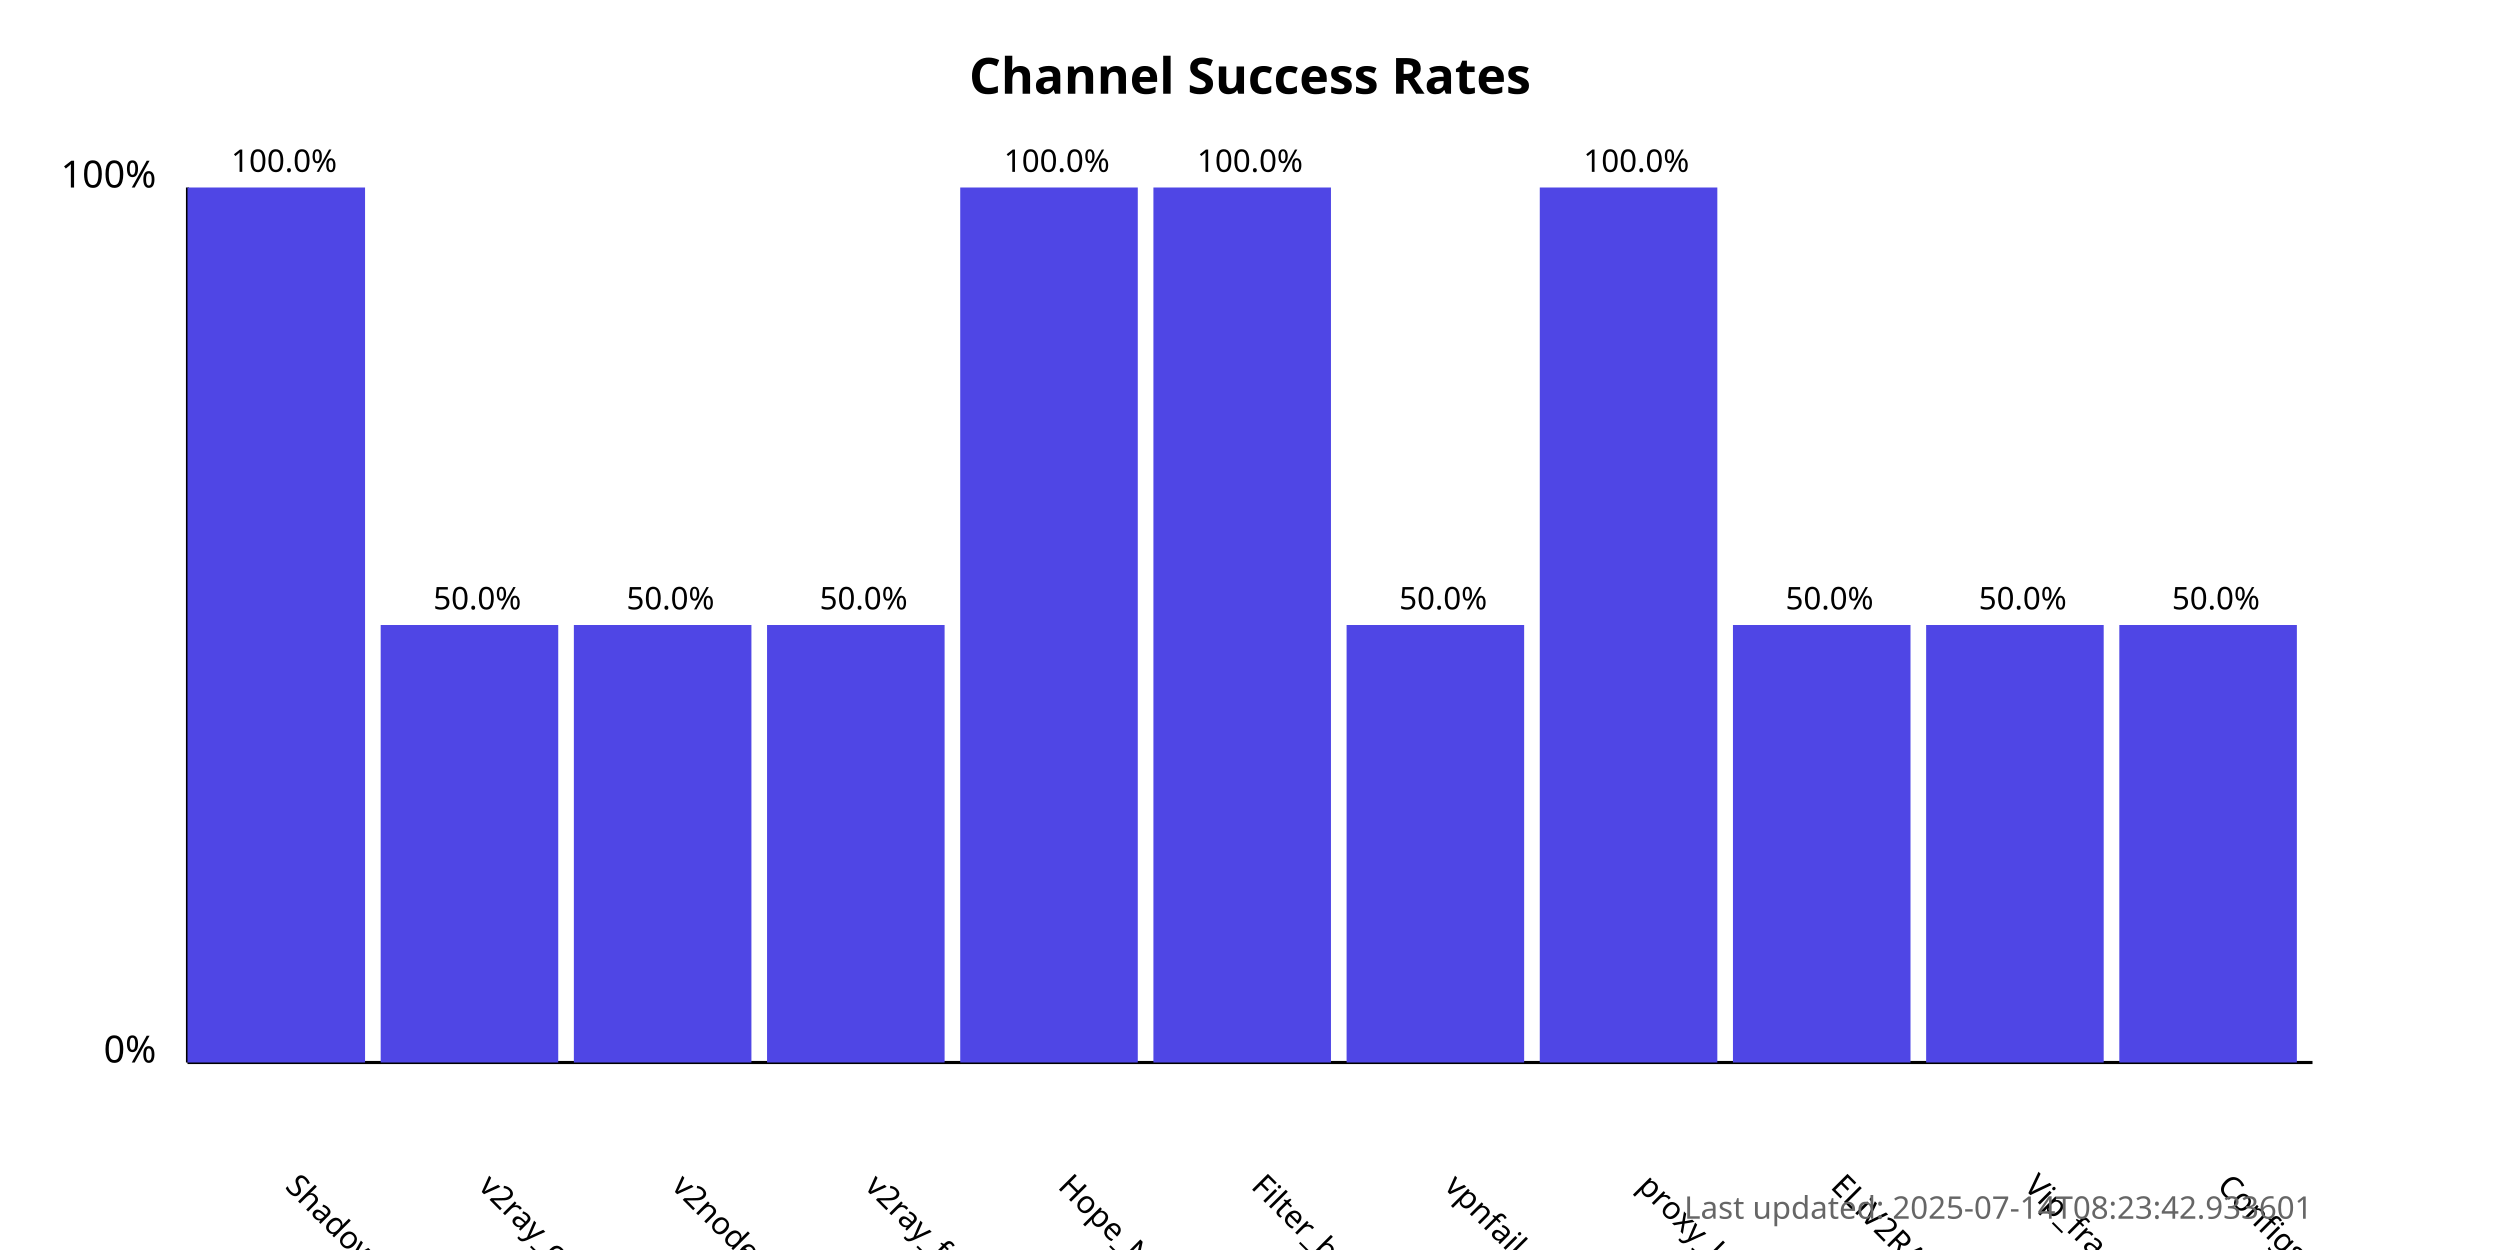
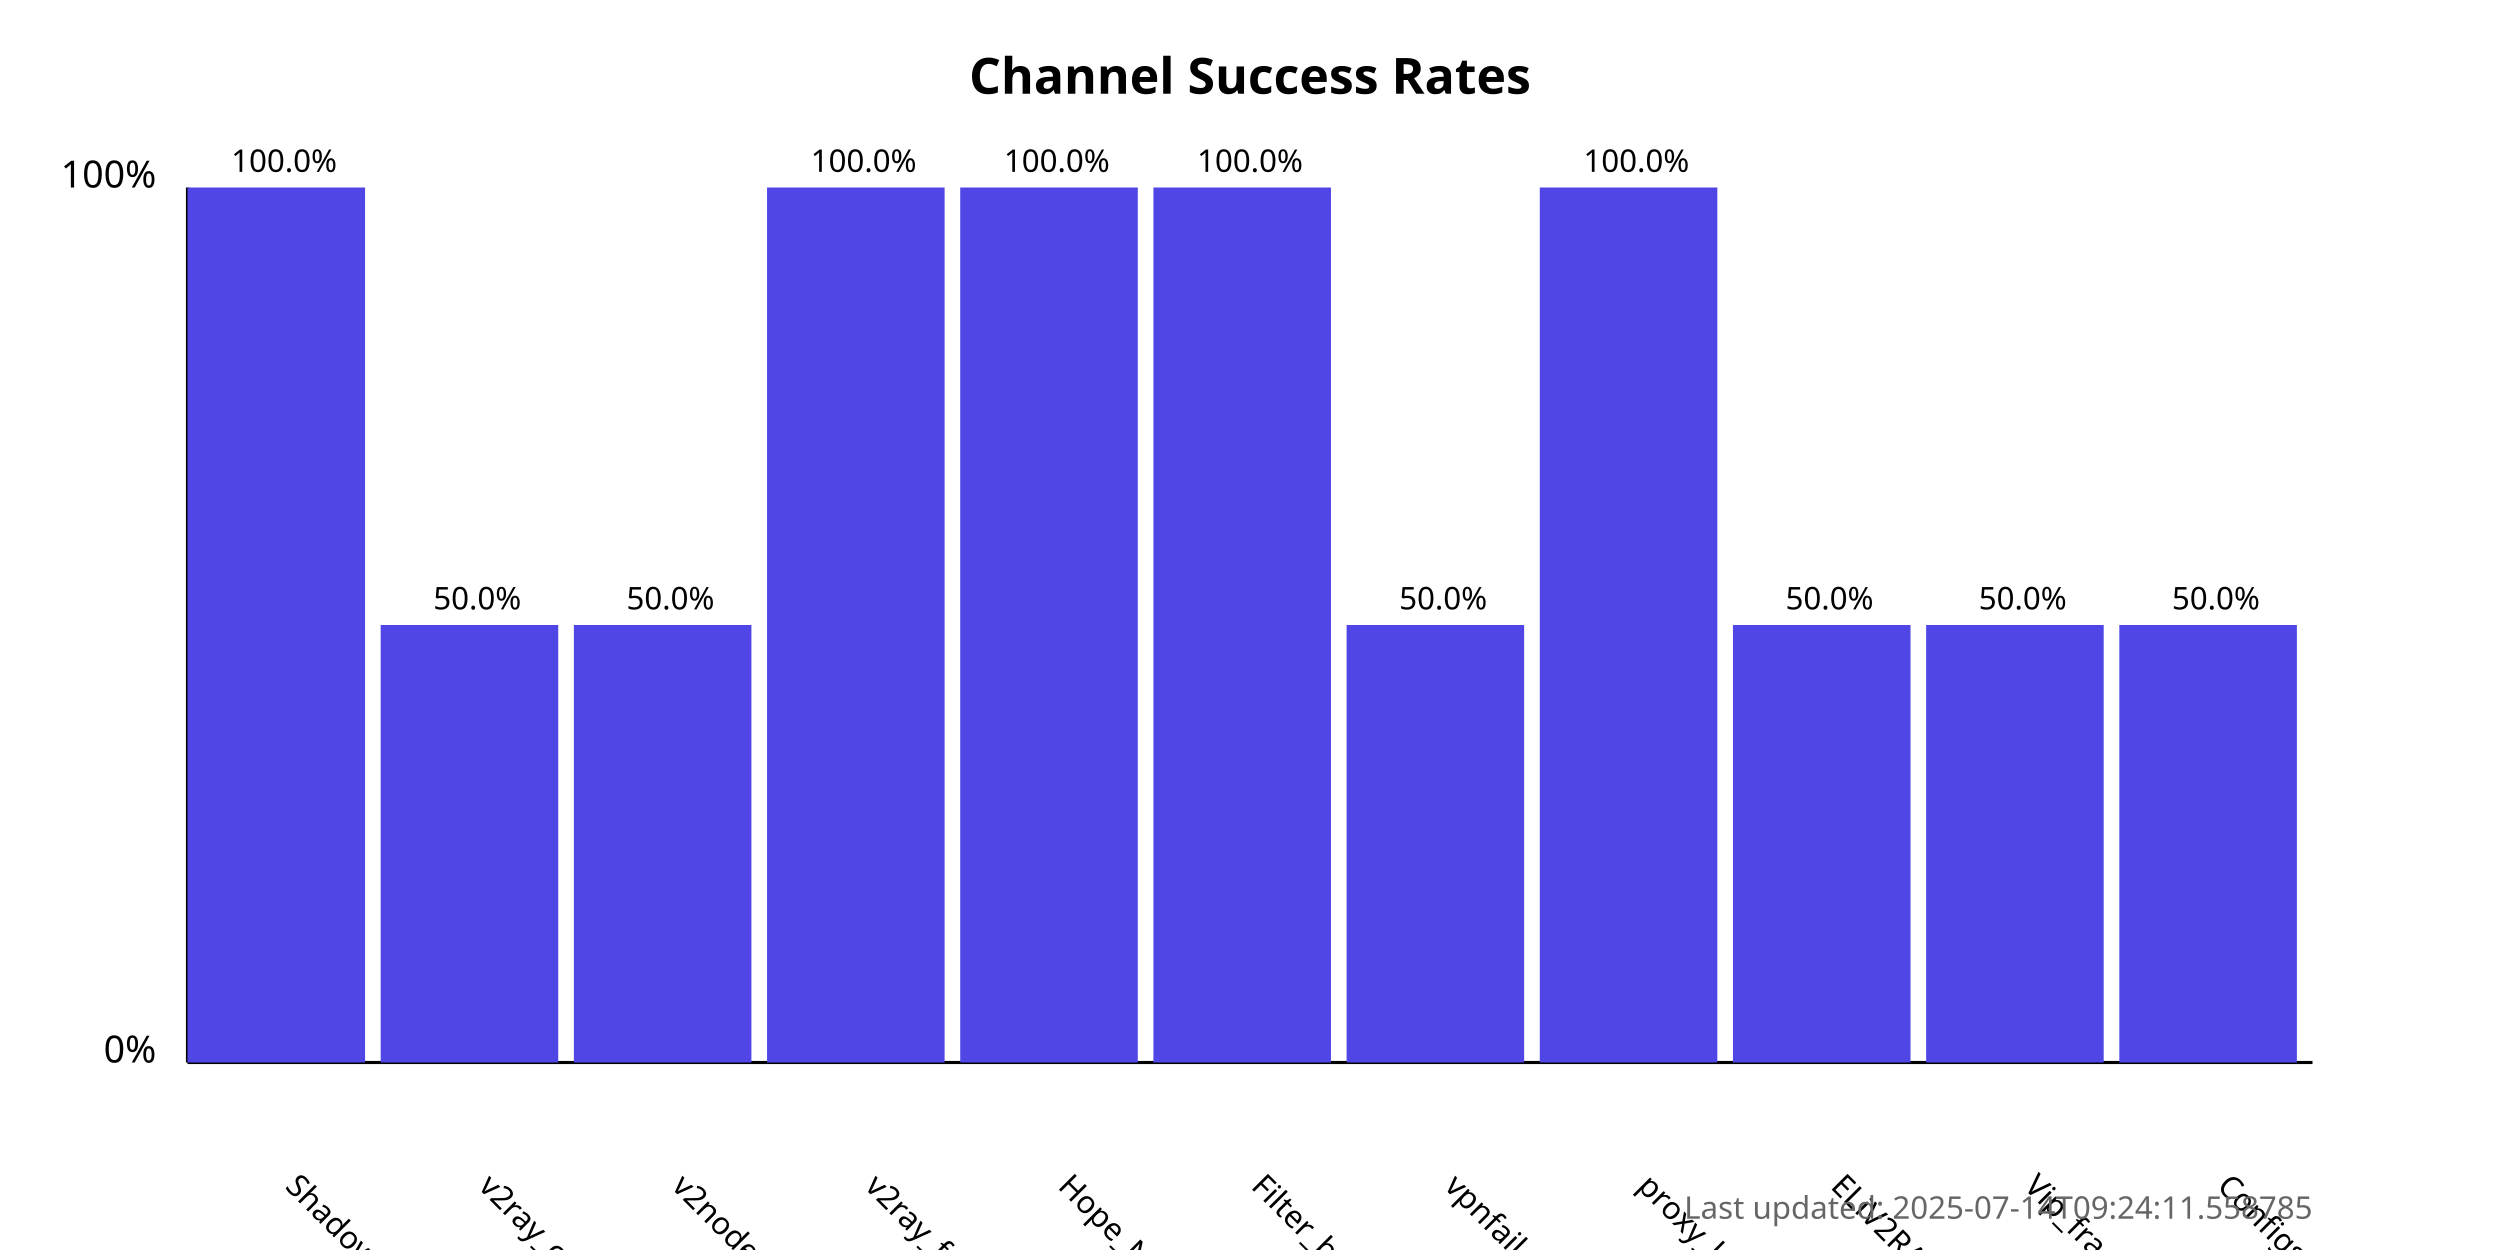
<svg xmlns="http://www.w3.org/2000/svg" width="800" height="400">
  <style>
            .chart-title { font: bold 16px sans-serif; }
            .axis-label { font: 12px sans-serif; }
            .tick-label { font: 10px sans-serif; }
            .bar { fill: #4f46e5; }
            .bar:hover { fill: #6366f1; }
            .timestamp { font: 10px sans-serif; fill: #666; }
        </style>
  <text x="400.0" y="30" text-anchor="middle" class="chart-title">
            Channel Success Rates
        </text>
  <line x1="60" y1="340" x2="60" y2="60" stroke="black" stroke-width="1" />
  <line x1="60" y1="340" x2="740" y2="340" stroke="black" stroke-width="1" />
  <text x="50" y="340" text-anchor="end" class="axis-label">0%</text>
  <text x="50" y="60" text-anchor="end" class="axis-label">100%</text>
  <g>
    <rect x="60" y="60.0" width="56.818" height="280.0" class="bar" />
    <text x="90.909" y="380" transform="rotate(45, 90.90909, 380)" text-anchor="start" class="tick-label">
                ShadowProxy66
            </text>
    <text x="90.909" y="55.0" text-anchor="middle" class="tick-label">
                100.0%
            </text>
  </g>
  <g>
    <rect x="121.818" y="200.0" width="56.818" height="140.0" class="bar" />
    <text x="152.727" y="380" transform="rotate(45, 152.7273, 380)" text-anchor="start" class="tick-label">
                v2ray_configs_pool
            </text>
    <text x="152.727" y="195.0" text-anchor="middle" class="tick-label">
                50.0%
            </text>
  </g>
  <g>
    <rect x="183.636" y="200.0" width="56.818" height="140.0" class="bar" />
    <text x="214.545" y="380" transform="rotate(45, 214.5455, 380)" text-anchor="start" class="tick-label">
                v2nodes
            </text>
    <text x="214.545" y="195.0" text-anchor="middle" class="tick-label">
                50.0%
            </text>
  </g>
  <g>
-     <rect x="245.455" y="200.0" width="56.818" height="140.0" class="bar" />
+     <rect x="245.455" y="60.0" width="56.818" height="280.0" class="bar" />
    <text x="276.364" y="380" transform="rotate(45, 276.3636, 380)" text-anchor="start" class="tick-label">
                v2ray_free_conf
            </text>
-     <text x="276.364" y="195.0" text-anchor="middle" class="tick-label">
-                 50.0%
+     <text x="276.364" y="55.0" text-anchor="middle" class="tick-label">
+                 100.0%
            </text>
  </g>
  <g>
    <rect x="307.273" y="60.0" width="56.818" height="280.0" class="bar" />
    <text x="338.182" y="380" transform="rotate(45, 338.1818, 380)" text-anchor="start" class="tick-label">
                Hope_Net
            </text>
    <text x="338.182" y="55.0" text-anchor="middle" class="tick-label">
                100.0%
            </text>
  </g>
  <g>
    <rect x="369.091" y="60.0" width="56.818" height="280.0" class="bar" />
    <text x="400.0" y="380" transform="rotate(45, 400.0, 380)" text-anchor="start" class="tick-label">
                Filter_breaker
            </text>
    <text x="400.0" y="55.0" text-anchor="middle" class="tick-label">
                100.0%
            </text>
  </g>
  <g>
    <rect x="430.909" y="200.0" width="56.818" height="140.0" class="bar" />
    <text x="461.818" y="380" transform="rotate(45, 461.8182, 380)" text-anchor="start" class="tick-label">
                vpnfail_vless
            </text>
    <text x="461.818" y="195.0" text-anchor="middle" class="tick-label">
                50.0%
            </text>
  </g>
  <g>
    <rect x="492.727" y="60.0" width="56.818" height="280.0" class="bar" />
    <text x="523.636" y="380" transform="rotate(45, 523.6364, 380)" text-anchor="start" class="tick-label">
                proxy_kafee
            </text>
    <text x="523.636" y="55.0" text-anchor="middle" class="tick-label">
                100.0%
            </text>
  </g>
  <g>
    <rect x="554.545" y="200.0" width="56.818" height="140.0" class="bar" />
    <text x="585.455" y="380" transform="rotate(45, 585.4545, 380)" text-anchor="start" class="tick-label">
                ELiV2RAY
            </text>
    <text x="585.455" y="195.0" text-anchor="middle" class="tick-label">
                50.0%
            </text>
  </g>
  <g>
    <rect x="616.364" y="200.0" width="56.818" height="140.0" class="bar" />
    <text x="647.273" y="380" transform="rotate(45, 647.2727, 380)" text-anchor="start" class="tick-label">
                Vip_fragment_v2ray
            </text>
    <text x="647.273" y="195.0" text-anchor="middle" class="tick-label">
                50.0%
            </text>
  </g>
  <g>
    <rect x="678.182" y="200.0" width="56.818" height="140.0" class="bar" />
    <text x="709.091" y="380" transform="rotate(45, 709.0909, 380)" text-anchor="start" class="tick-label">
                ConfigsHubPlus
            </text>
    <text x="709.091" y="195.0" text-anchor="middle" class="tick-label">
                50.0%
            </text>
  </g>
  <text x="740" y="390" text-anchor="end" class="timestamp">
-             Last updated: 2025-07-14T08:23:42.933601
+             Last updated: 2025-07-14T09:24:11.558785
        </text>
</svg>
